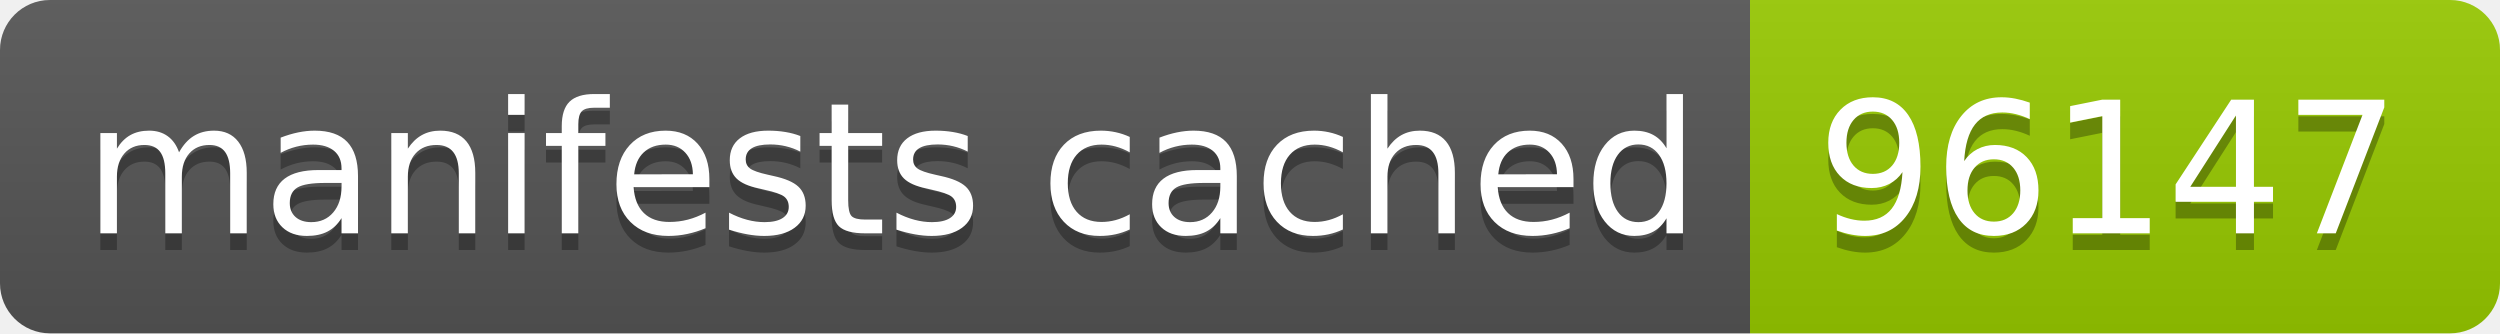
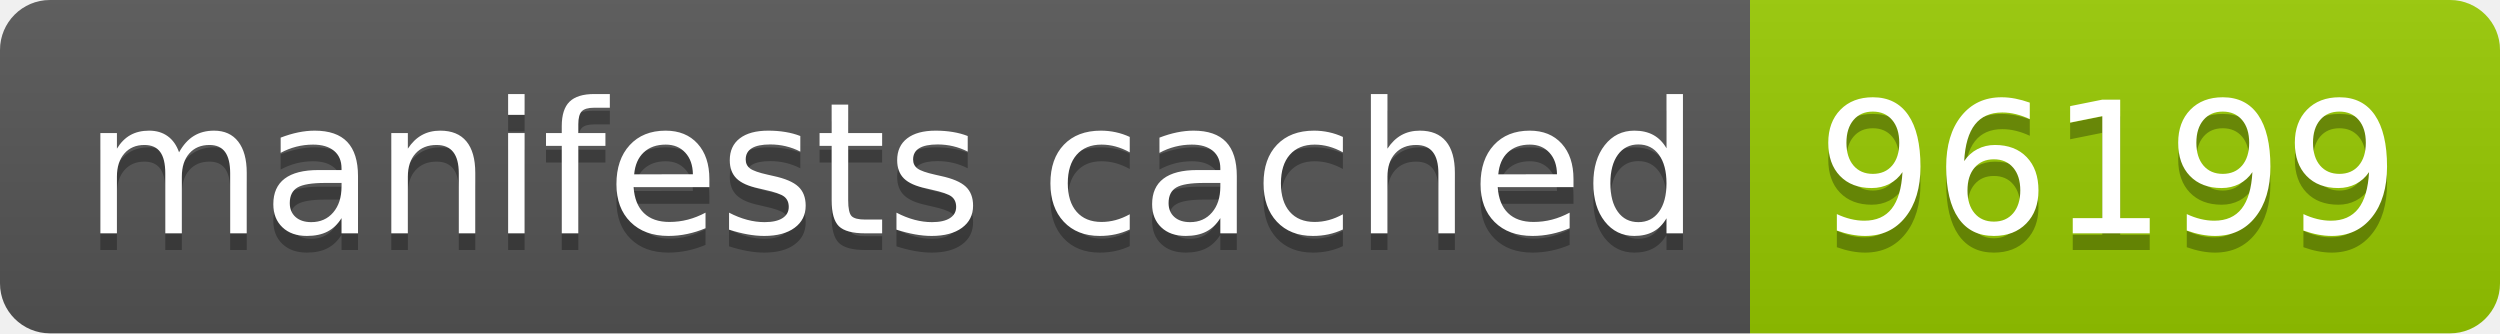
- <svg xmlns="http://www.w3.org/2000/svg" width="150" height="20" role="img" aria-label="manifests cached: 96147">
+ <svg xmlns="http://www.w3.org/2000/svg" width="150" height="20" role="img" aria-label="manifests cached: 96199">
  <linearGradient id="s" x2="0" y2="100%">
    <stop offset="0" stop-color="#bbb" stop-opacity=".1" />
    <stop offset="1" stop-opacity=".1" />
  </linearGradient>
  <clipPath id="r">
    <rect width="150" height="20" rx="3" fill="#fff" />
  </clipPath>
  <g clip-path="url(#r)">
    <rect width="105" height="20" fill="#555" />
    <rect x="105" width="45" height="20" fill="#97ca00" />
    <rect width="150" height="20" fill="url(#s)" />
  </g>
  <g fill="#fff" text-anchor="middle" font-family="Verdana,Geneva,DejaVu Sans,sans-serif" text-rendering="geometricPrecision" font-size="110">
    <text aria-hidden="true" x="535" y="150" fill="#010101" fill-opacity=".3" transform="scale(.1)" textLength="950">manifests cached</text>
    <text x="535" y="140" transform="scale(.1)" fill="#fff" textLength="950">manifests cached</text>
-     <text aria-hidden="true" x="1265" y="150" fill="#010101" fill-opacity=".3" transform="scale(.1)" textLength="350">96147</text>
-     <text x="1265" y="140" transform="scale(.1)" fill="#fff" textLength="350">96147</text>
+     <text aria-hidden="true" x="1265" y="150" fill="#010101" fill-opacity=".3" transform="scale(.1)" textLength="350">96199</text>
+     <text x="1265" y="140" transform="scale(.1)" fill="#fff" textLength="350">96199</text>
  </g>
</svg>
